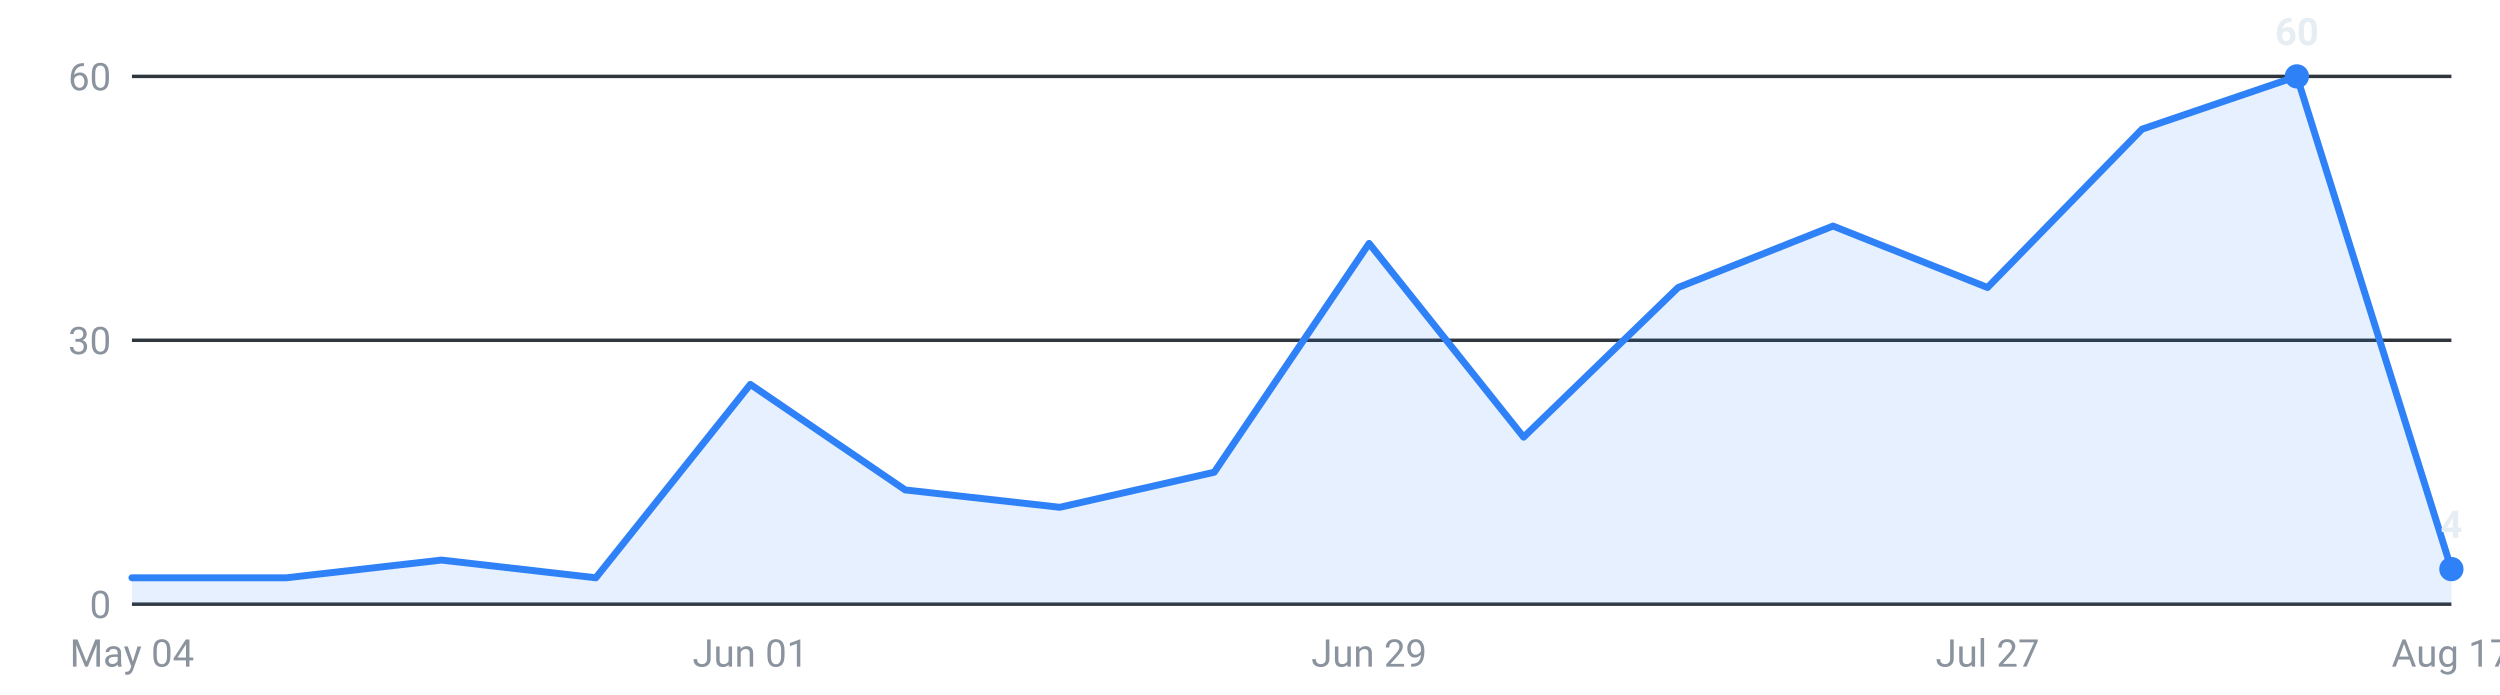
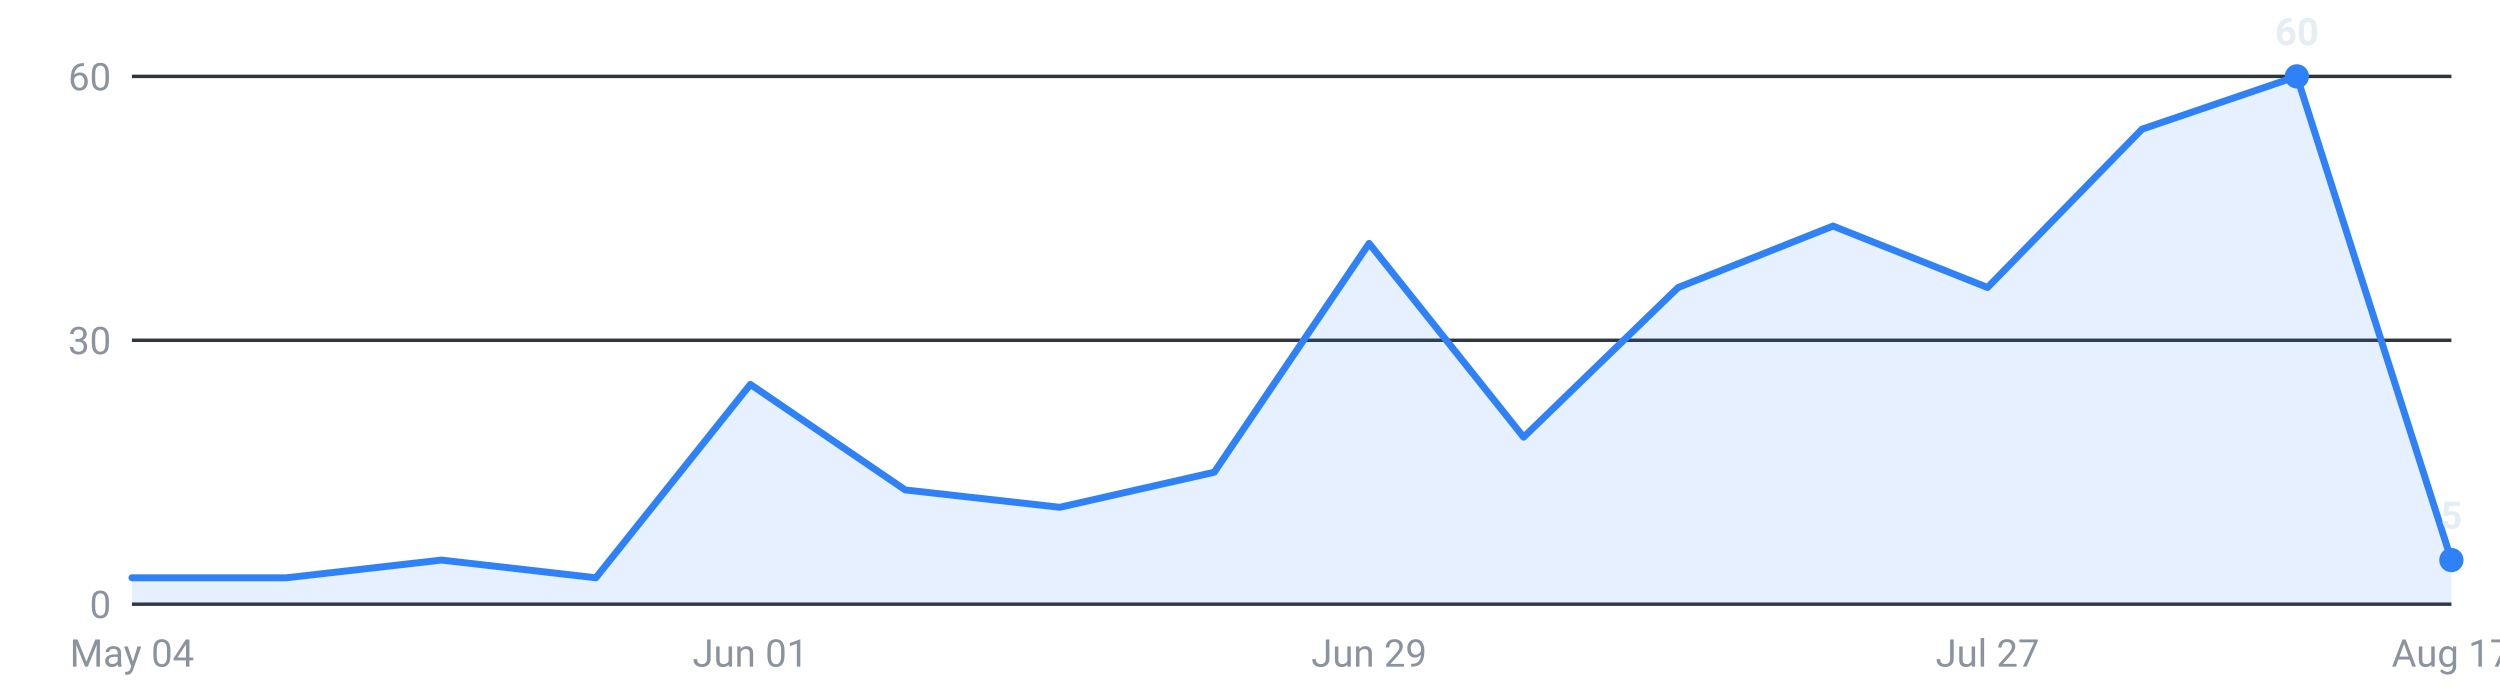
<svg xmlns="http://www.w3.org/2000/svg" viewBox="0 0 720 200" width="720" height="200" role="img" aria-label="Internships posted per week, last 16 weeks">
  <g font-family="-apple-system,Segoe UI,Roboto,sans-serif" font-size="11">
    <line x1="38" y1="174.0" x2="706" y2="174.0" stroke="#30363d" stroke-width="1" />
    <text x="32" y="178.0" text-anchor="end" fill="#8b949e">0</text>
    <line x1="38" y1="98.0" x2="706" y2="98.0" stroke="#30363d" stroke-width="1" />
    <text x="32" y="102.0" text-anchor="end" fill="#8b949e">30</text>
    <line x1="38" y1="22.0" x2="706" y2="22.0" stroke="#30363d" stroke-width="1" />
    <text x="32" y="26.0" text-anchor="end" fill="#8b949e">60</text>
-     <path d="M38.0,174 L38.0,166.4 L82.5,166.4 L127.1,161.3 L171.6,166.4 L216.1,110.7 L260.7,141.1 L305.2,146.1 L349.7,136.0 L394.3,70.1 L438.8,125.9 L483.3,82.8 L527.9,65.1 L572.4,82.8 L616.9,37.2 L661.5,22.0 L706.0,163.9 L706.0,174 Z" fill="#2f81f7" fill-opacity="0.12" />
-     <polyline points="38.0,166.4 82.5,166.4 127.1,161.3 171.6,166.4 216.1,110.7 260.7,141.1 305.2,146.1 349.7,136.0 394.3,70.1 438.8,125.9 483.3,82.8 527.9,65.1 572.4,82.8 616.9,37.2 661.5,22.0 706.0,163.9" fill="none" stroke="#2f81f7" stroke-width="2" stroke-linejoin="round" stroke-linecap="round" />
+     <path d="M38.0,174 L38.0,166.4 L82.5,166.4 L127.1,161.3 L171.6,166.4 L216.1,110.7 L260.7,141.1 L305.2,146.1 L349.7,136.0 L394.3,70.1 L438.8,125.9 L483.3,82.8 L527.9,65.1 L572.4,82.8 L616.9,37.2 L661.5,22.0 L706.0,161.3 L706.0,174 Z" fill="#2f81f7" fill-opacity="0.12" />
+     <polyline points="38.0,166.4 82.5,166.4 127.1,161.3 171.6,166.4 216.1,110.7 260.7,141.1 305.2,146.1 349.7,136.0 394.3,70.1 438.8,125.9 483.3,82.8 527.9,65.1 572.4,82.8 616.9,37.2 661.5,22.0 706.0,161.3" fill="none" stroke="#2f81f7" stroke-width="2" stroke-linejoin="round" stroke-linecap="round" />
    <circle cx="661.5" cy="22.0" r="3.5" fill="#2f81f7" />
    <text x="661.5" y="13.0" text-anchor="middle" fill="#e6edf3" font-weight="600">60</text>
-     <circle cx="706.0" cy="163.9" r="3.5" fill="#2f81f7" />
-     <text x="706.0" y="154.9" text-anchor="middle" fill="#e6edf3" font-weight="600">4</text>
+     <circle cx="706.0" cy="161.3" r="3.5" fill="#2f81f7" />
+     <text x="706.0" y="152.3" text-anchor="middle" fill="#e6edf3" font-weight="600">5</text>
    <text x="38.0" y="192" text-anchor="middle" fill="#8b949e">May 04</text>
    <text x="216.1" y="192" text-anchor="middle" fill="#8b949e">Jun 01</text>
    <text x="394.3" y="192" text-anchor="middle" fill="#8b949e">Jun 29</text>
    <text x="572.4" y="192" text-anchor="middle" fill="#8b949e">Jul 27</text>
    <text x="706.0" y="192" text-anchor="middle" fill="#8b949e">Aug 17</text>
  </g>
</svg>
